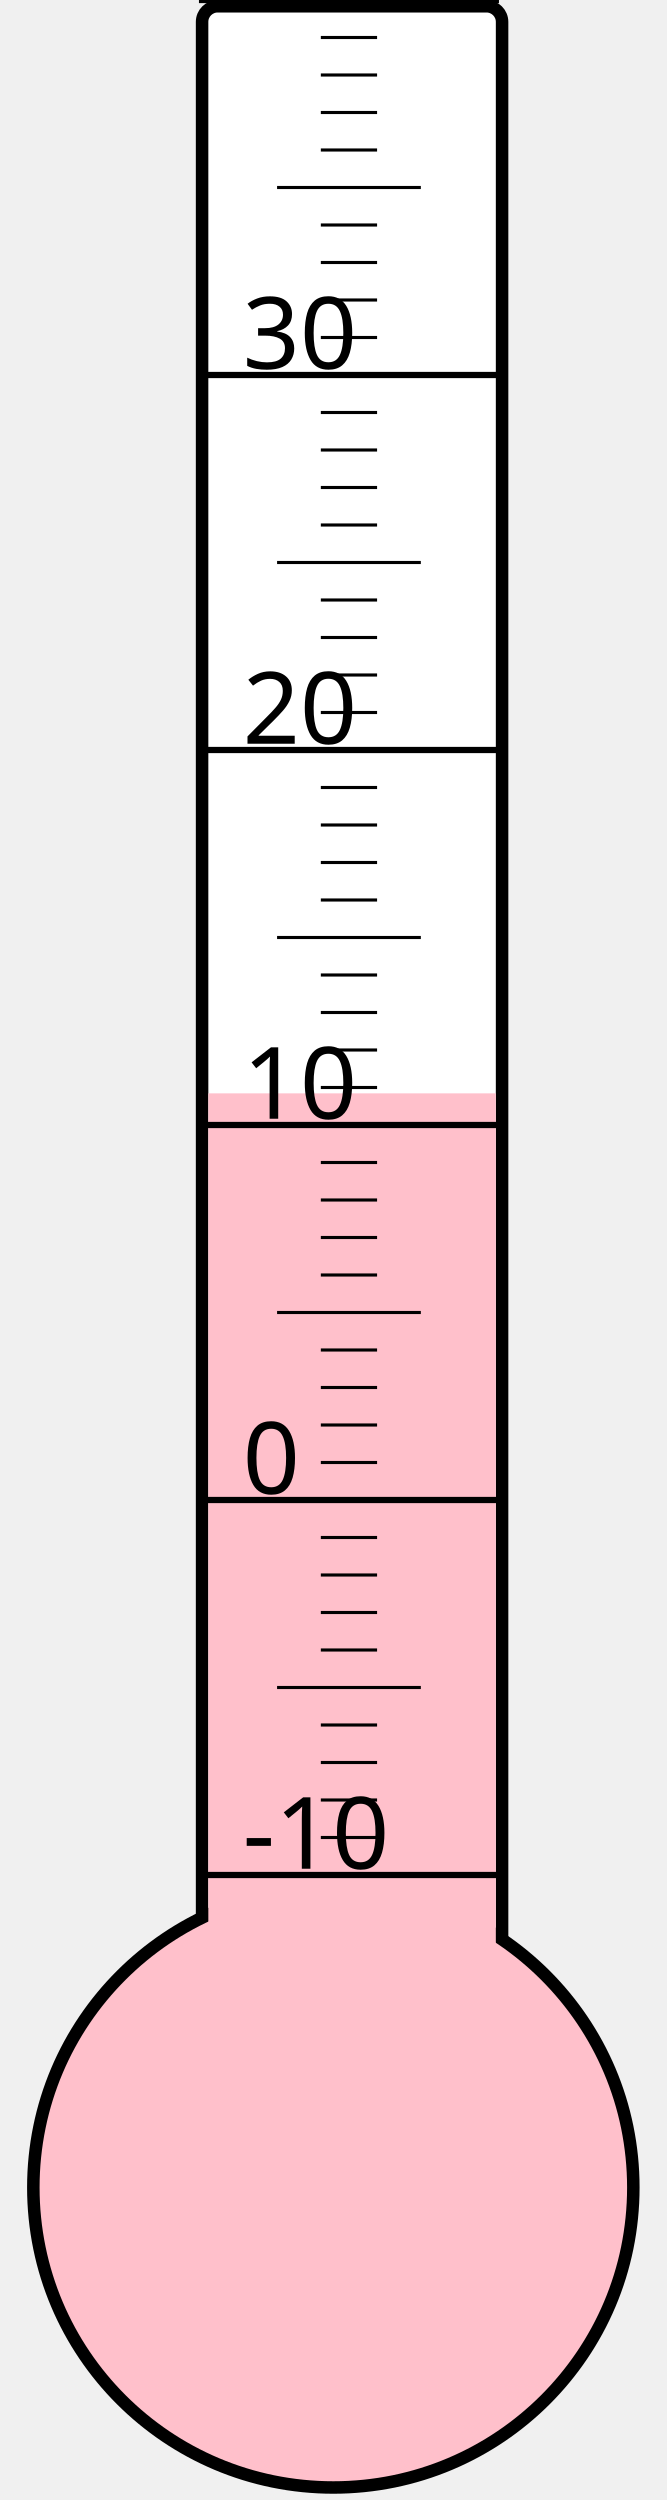
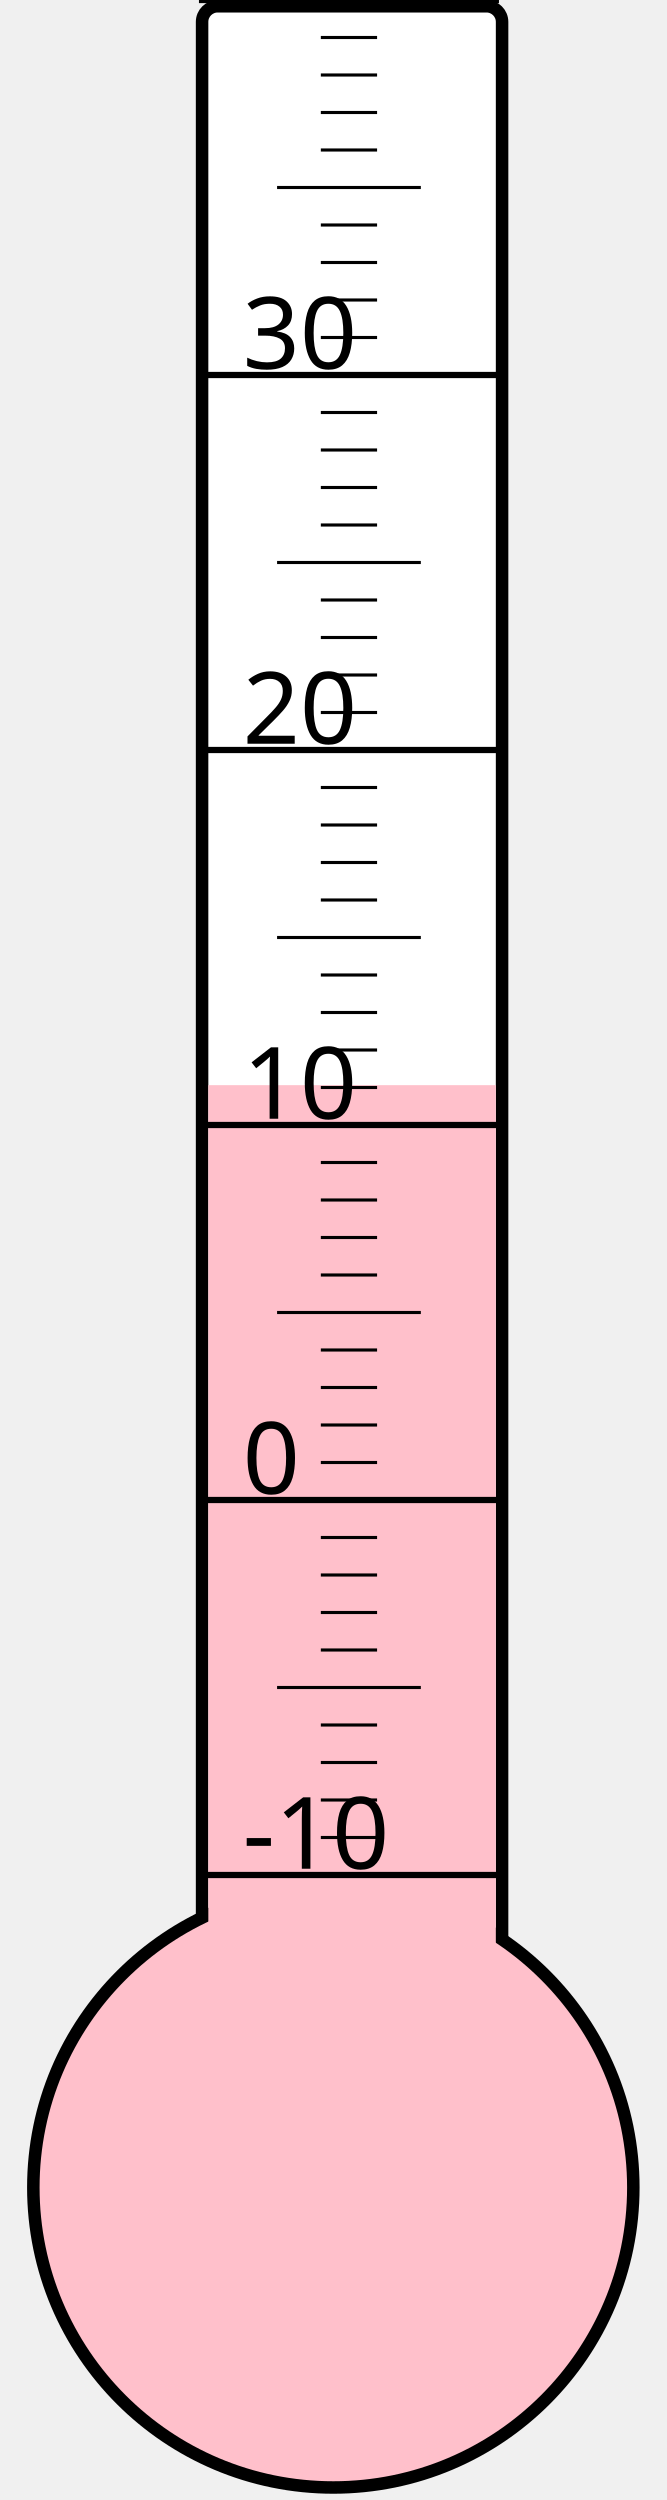
<svg xmlns="http://www.w3.org/2000/svg" width="40px" height="150px" viewBox="0 0 200 800">
  <rect width="200" height="800" x="0" y="0" style="fill: #ffffeb; fill-opacity: 0;" />
  <rect width="96" height="680" x="58" y="2" rx="5" ry="5" style="fill: white; fill-opacity: 1; stroke: black; stroke-width: 4;" />
  <circle cx="100" cy="700" r="96" style="fill: pink; stroke: black; stroke-width: 4;" />
-   <rect width="92" height="350.125" x="60" y="349.875" style="fill: pink; fill-opacity: 1; stroke-width: 0;" />
+   <rect width="92" height="352.75" x="60" y="347.25" style="fill: pink; fill-opacity: 1; stroke-width: 0;" />
  <text x="71" y="598" style="font-family: sans-serif; font-size: 24pt;">-10</text>
  <text x="71" y="478" style="font-family: sans-serif; font-size: 24pt;">0</text>
  <text x="71" y="358" style="font-family: sans-serif; font-size: 24pt;">10</text>
  <text x="71" y="238" style="font-family: sans-serif; font-size: 24pt;">20</text>
  <text x="71" y="118" style="font-family: sans-serif; font-size: 24pt;">30</text>
  <g style="stroke: black;">
    <line x1="57" y1="600" x2="153" y2="600" style="stroke-width: 2;" />
    <line x1="96" y1="588" x2="114" y2="588" style="stroke-width: 1;" />
    <line x1="96" y1="576" x2="114" y2="576" style="stroke-width: 1;" />
    <line x1="96" y1="564" x2="114" y2="564" style="stroke-width: 1;" />
    <line x1="96" y1="552" x2="114" y2="552" style="stroke-width: 1;" />
    <line x1="82" y1="540" x2="128" y2="540" style="stroke-width: 1;" />
    <line x1="96" y1="528" x2="114" y2="528" style="stroke-width: 1;" />
    <line x1="96" y1="516" x2="114" y2="516" style="stroke-width: 1;" />
    <line x1="96" y1="504" x2="114" y2="504" style="stroke-width: 1;" />
    <line x1="96" y1="492" x2="114" y2="492" style="stroke-width: 1;" />
    <line x1="57" y1="480" x2="153" y2="480" style="stroke-width: 2;" />
    <line x1="96" y1="468" x2="114" y2="468" style="stroke-width: 1;" />
    <line x1="96" y1="456" x2="114" y2="456" style="stroke-width: 1;" />
    <line x1="96" y1="444" x2="114" y2="444" style="stroke-width: 1;" />
    <line x1="96" y1="432" x2="114" y2="432" style="stroke-width: 1;" />
    <line x1="82" y1="420" x2="128" y2="420" style="stroke-width: 1;" />
    <line x1="96" y1="408" x2="114" y2="408" style="stroke-width: 1;" />
    <line x1="96" y1="396" x2="114" y2="396" style="stroke-width: 1;" />
    <line x1="96" y1="384" x2="114" y2="384" style="stroke-width: 1;" />
    <line x1="96" y1="372" x2="114" y2="372" style="stroke-width: 1;" />
    <line x1="57" y1="360" x2="153" y2="360" style="stroke-width: 2;" />
    <line x1="96" y1="348" x2="114" y2="348" style="stroke-width: 1;" />
    <line x1="96" y1="336" x2="114" y2="336" style="stroke-width: 1;" />
    <line x1="96" y1="324" x2="114" y2="324" style="stroke-width: 1;" />
    <line x1="96" y1="312" x2="114" y2="312" style="stroke-width: 1;" />
    <line x1="82" y1="300" x2="128" y2="300" style="stroke-width: 1;" />
    <line x1="96" y1="288" x2="114" y2="288" style="stroke-width: 1;" />
    <line x1="96" y1="276" x2="114" y2="276" style="stroke-width: 1;" />
    <line x1="96" y1="264" x2="114" y2="264" style="stroke-width: 1;" />
    <line x1="96" y1="252" x2="114" y2="252" style="stroke-width: 1;" />
    <line x1="57" y1="240" x2="153" y2="240" style="stroke-width: 2;" />
    <line x1="96" y1="228" x2="114" y2="228" style="stroke-width: 1;" />
    <line x1="96" y1="216" x2="114" y2="216" style="stroke-width: 1;" />
    <line x1="96" y1="204" x2="114" y2="204" style="stroke-width: 1;" />
    <line x1="96" y1="192" x2="114" y2="192" style="stroke-width: 1;" />
    <line x1="82" y1="180" x2="128" y2="180" style="stroke-width: 1;" />
    <line x1="96" y1="168" x2="114" y2="168" style="stroke-width: 1;" />
    <line x1="96" y1="156" x2="114" y2="156" style="stroke-width: 1;" />
    <line x1="96" y1="144" x2="114" y2="144" style="stroke-width: 1;" />
    <line x1="96" y1="132" x2="114" y2="132" style="stroke-width: 1;" />
    <line x1="57" y1="120" x2="153" y2="120" style="stroke-width: 2;" />
    <line x1="96" y1="108" x2="114" y2="108" style="stroke-width: 1;" />
    <line x1="96" y1="96" x2="114" y2="96" style="stroke-width: 1;" />
    <line x1="96" y1="84" x2="114" y2="84" style="stroke-width: 1;" />
    <line x1="96" y1="72" x2="114" y2="72" style="stroke-width: 1;" />
    <line x1="82" y1="60" x2="128" y2="60" style="stroke-width: 1;" />
    <line x1="96" y1="48" x2="114" y2="48" style="stroke-width: 1;" />
    <line x1="96" y1="36" x2="114" y2="36" style="stroke-width: 1;" />
    <line x1="96" y1="24" x2="114" y2="24" style="stroke-width: 1;" />
    <line x1="96" y1="12" x2="114" y2="12" style="stroke-width: 1;" />
    <line x1="57" y1="0" x2="153" y2="0" style="stroke-width: 2;" />
  </g>
</svg>
